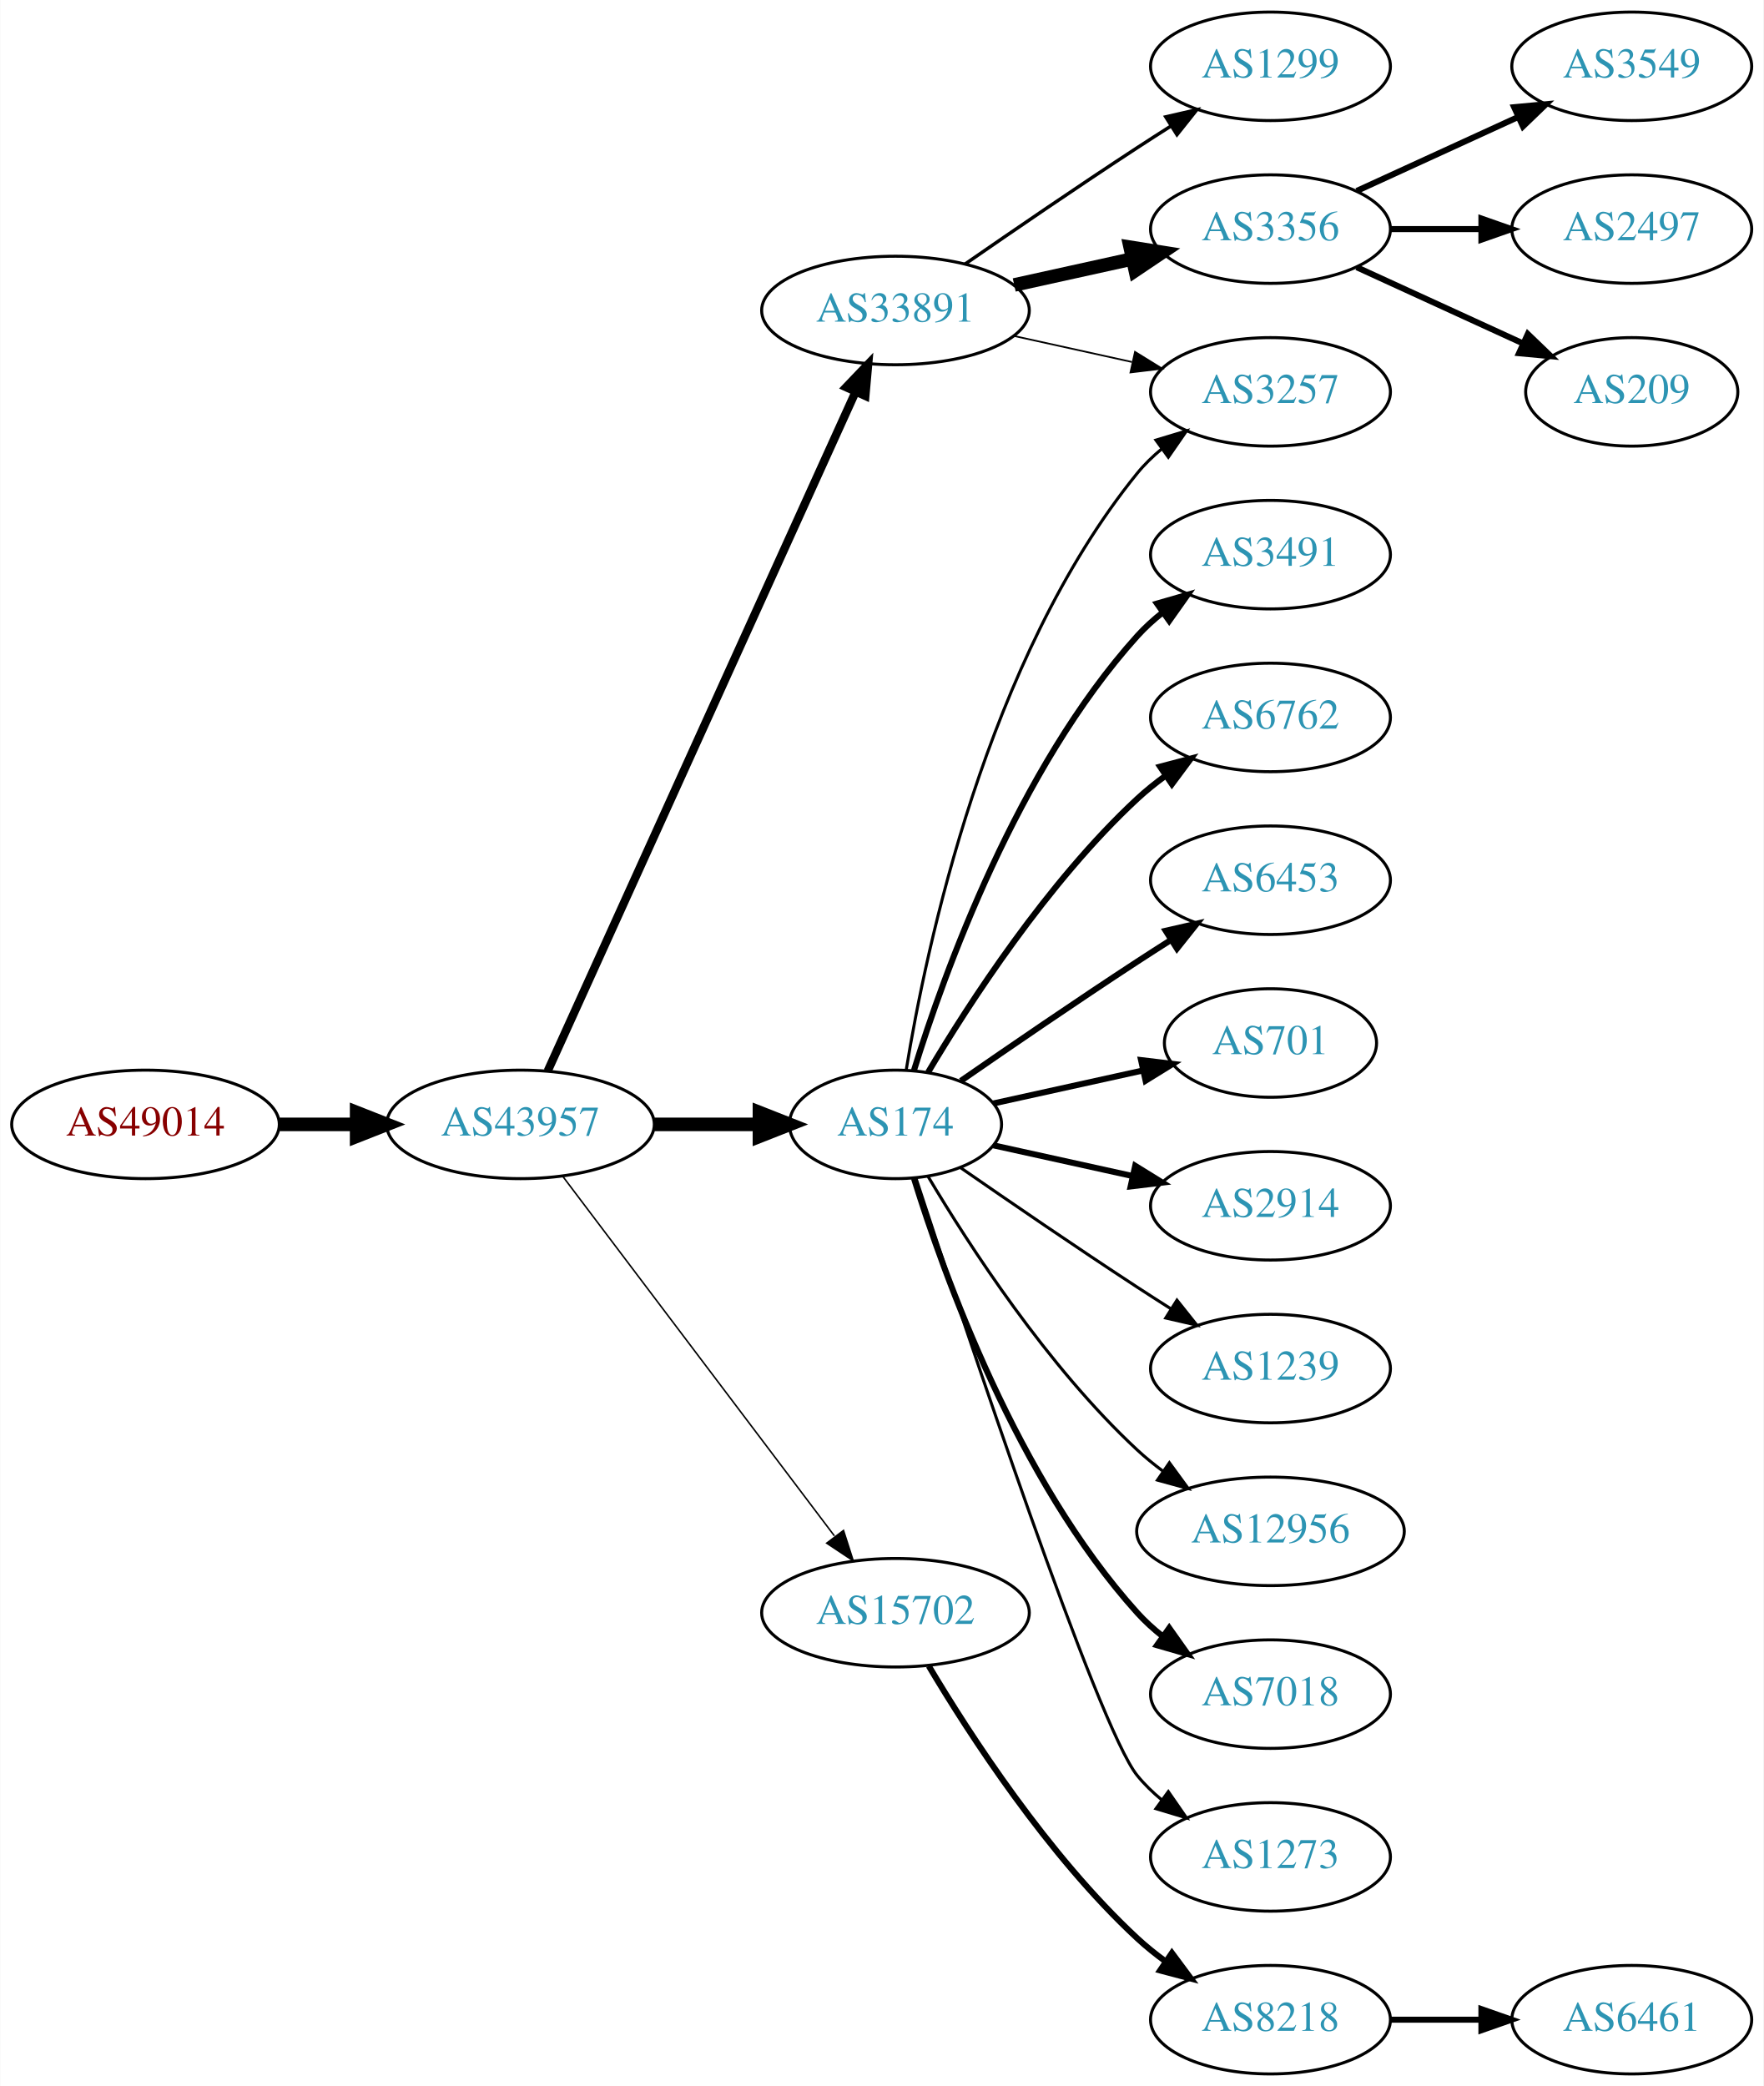
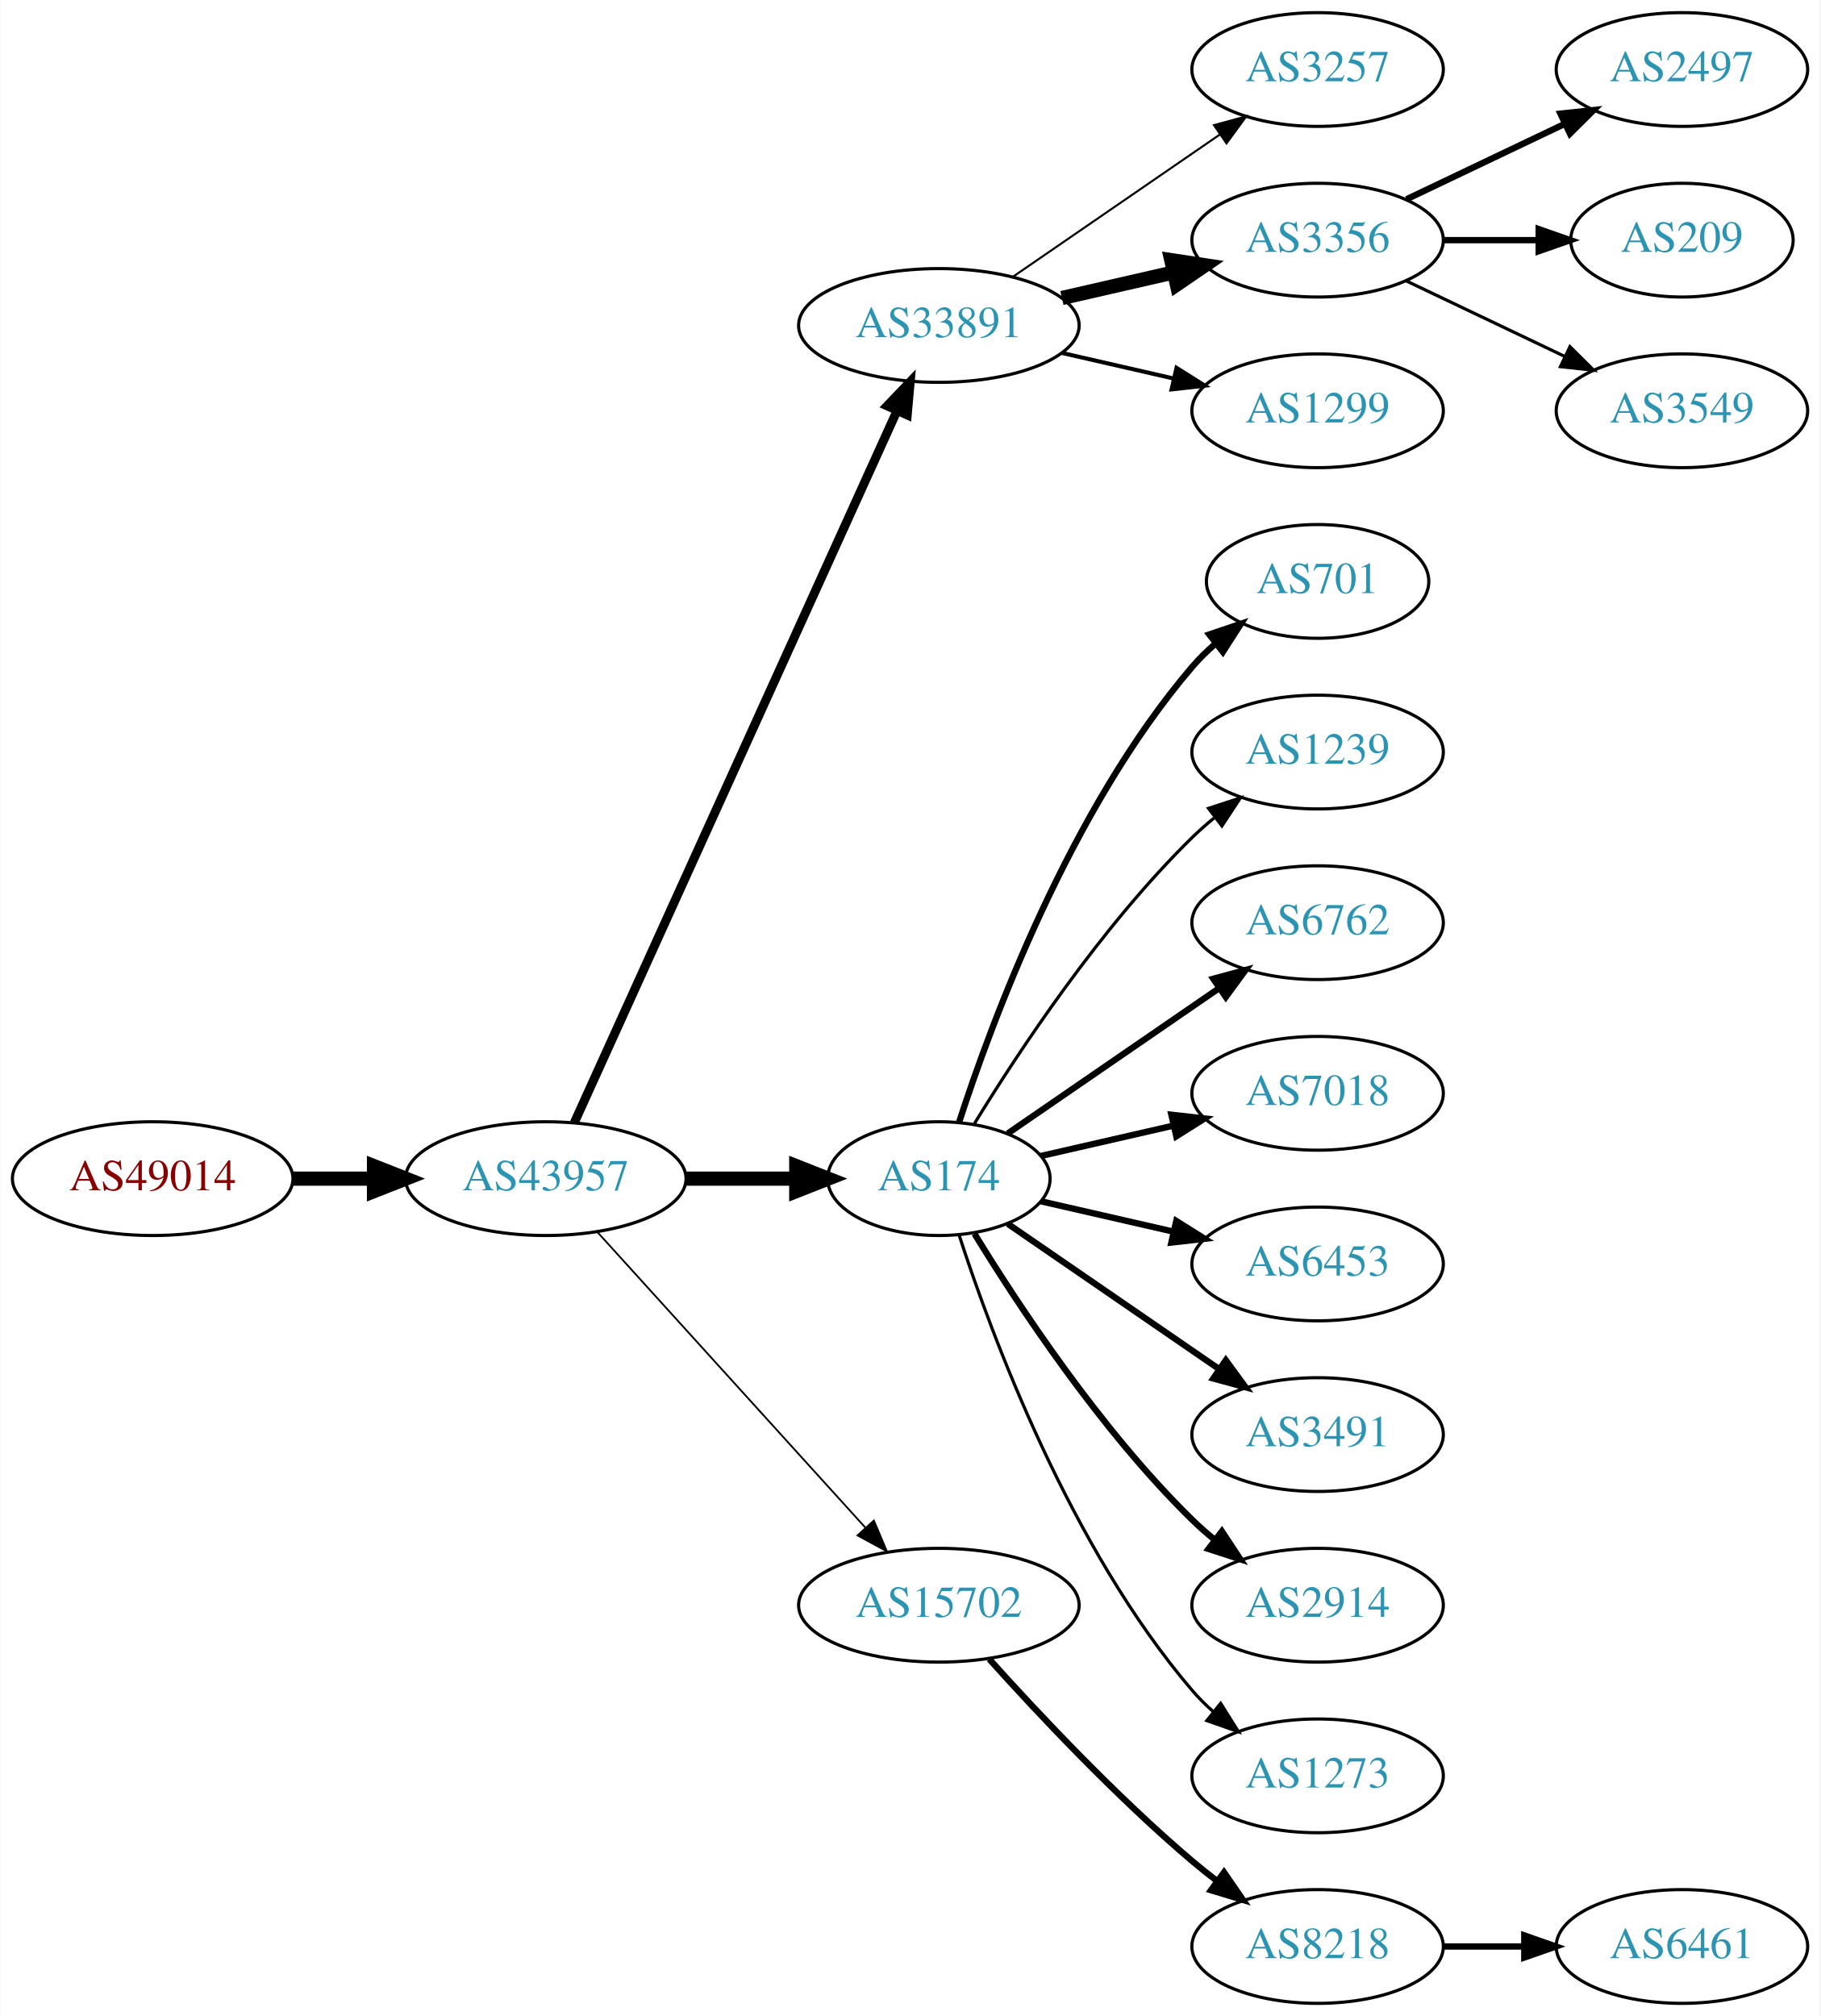
- <svg xmlns="http://www.w3.org/2000/svg" xmlns:xlink="http://www.w3.org/1999/xlink" width="585pt" height="692pt" viewBox="0.00 0.00 584.86 692.00">
-   <g id="graph0" class="graph" transform="scale(1 1) rotate(0) translate(4 688)">
-     <polygon fill="white" stroke="none" points="-4,4 -4,-688 580.862,-688 580.862,4 -4,4" />
+ <svg xmlns="http://www.w3.org/2000/svg" xmlns:xlink="http://www.w3.org/1999/xlink" width="576pt" height="638pt" viewBox="0.00 0.00 575.76 638.00">
+   <g id="graph0" class="graph" transform="scale(1 1) rotate(0) translate(4 634)">
+     <polygon fill="white" stroke="none" points="-4,4 -4,-634 571.762,-634 571.762,4 -4,4" />
    <g id="node1" class="node">
      <g id="a_node1">
        <a xlink:href="/asn/49014" xlink:title="AS49014 ~ Wirtschaftskammer Oesterreich [AT]">
-           <ellipse fill="#ffffff" stroke="black" cx="44.196" cy="-315" rx="44.393" ry="18" />
-           <text text-anchor="middle" x="44.196" y="-311.3" font-family="Times,serif" font-size="14.00" fill="#880000">AS49014</text>
+           <ellipse fill="#ffffff" stroke="black" cx="44.196" cy="-261" rx="44.393" ry="18" />
+           <text text-anchor="middle" x="44.196" y="-257.3" font-family="Times,serif" font-size="14.00" fill="#880000">AS49014</text>
        </a>
      </g>
    </g>
    <g id="node2" class="node">
      <g id="a_node2">
        <a xlink:href="/asn/43957" xlink:title="AS43957 ~ WNT Telecommunication GmbH [AT]">
-           <ellipse fill="#ffffff" stroke="black" cx="168.588" cy="-315" rx="44.393" ry="18" />
-           <text text-anchor="middle" x="168.588" y="-311.3" font-family="Times,serif" font-size="14.00" fill="#2c94b3">AS43957</text>
+           <ellipse fill="#ffffff" stroke="black" cx="168.588" cy="-261" rx="44.393" ry="18" />
+           <text text-anchor="middle" x="168.588" y="-257.3" font-family="Times,serif" font-size="14.00" fill="#2c94b3">AS43957</text>
        </a>
      </g>
    </g>
    <g id="edge1" class="edge">
-       <path fill="none" stroke="black" stroke-width="4.5" d="M88.692,-315C96.898,-315 105.569,-315 114.041,-315" />
-       <polygon fill="black" stroke="black" stroke-width="4.5" points="114.233,-318.938 124.233,-315 114.233,-311.063 114.233,-318.938" />
+       <path fill="none" stroke="black" stroke-width="4.5" d="M88.692,-261C96.898,-261 105.569,-261 114.041,-261" />
+       <polygon fill="black" stroke="black" stroke-width="4.5" points="114.233,-264.938 124.233,-261 114.233,-257.063 114.233,-264.938" />
    </g>
    <g id="node3" class="node">
      <g id="a_node3">
        <a xlink:href="/asn/33891" xlink:title="AS33891 ~ CORE-BACKBONE GMBH GLOBAL NETWORK [DE]">
-           <ellipse fill="#ffffff" stroke="black" cx="292.98" cy="-585" rx="44.393" ry="18" />
-           <text text-anchor="middle" x="292.98" y="-581.3" font-family="Times,serif" font-size="14.00" fill="#2c94b3">AS33891</text>
+           <ellipse fill="#ffffff" stroke="black" cx="292.98" cy="-531" rx="44.393" ry="18" />
+           <text text-anchor="middle" x="292.98" y="-527.3" font-family="Times,serif" font-size="14.00" fill="#2c94b3">AS33891</text>
        </a>
      </g>
    </g>
    <g id="edge2" class="edge">
-       <path fill="none" stroke="black" stroke-width="2.75" d="M177.619,-332.715C198.539,-378.867 254.822,-503.028 279.778,-558.082" />
-       <polygon fill="black" stroke="black" stroke-width="2.75" points="276.604,-559.556 283.92,-567.219 282.979,-556.666 276.604,-559.556" />
+       <path fill="none" stroke="black" stroke-width="2.812" d="M177.619,-278.715C198.539,-324.867 254.822,-449.028 279.778,-504.082" />
+       <polygon fill="black" stroke="black" stroke-width="2.812" points="276.604,-505.556 283.92,-513.219 282.979,-502.666 276.604,-505.556" />
    </g>
    <g id="node4" class="node">
      <g id="a_node4">
        <a xlink:href="/asn/174" xlink:title="AS174 ~ Cogent Communications [US]">
-           <ellipse fill="#ffffff" stroke="black" cx="292.98" cy="-315" rx="35.194" ry="18" />
-           <text text-anchor="middle" x="292.98" y="-311.3" font-family="Times,serif" font-size="14.00" fill="#2c94b3">AS174</text>
+           <ellipse fill="#ffffff" stroke="black" cx="292.98" cy="-261" rx="35.194" ry="18" />
+           <text text-anchor="middle" x="292.98" y="-257.3" font-family="Times,serif" font-size="14.00" fill="#2c94b3">AS174</text>
        </a>
      </g>
    </g>
    <g id="edge3" class="edge">
-       <path fill="none" stroke="black" stroke-width="4.5" d="M213.084,-315C224.341,-315 236.473,-315 247.767,-315" />
-       <polygon fill="black" stroke="black" stroke-width="4.5" points="247.854,-318.938 257.854,-315 247.854,-311.063 247.854,-318.938" />
+       <path fill="none" stroke="black" stroke-width="4.5" d="M213.084,-261C224.341,-261 236.473,-261 247.767,-261" />
+       <polygon fill="black" stroke="black" stroke-width="4.5" points="247.854,-264.938 257.854,-261 247.854,-257.063 247.854,-264.938" />
    </g>
    <g id="node5" class="node">
      <g id="a_node5">
        <a xlink:href="/asn/15702" xlink:title="AS15702 ~ Onstage Online GmbH [AT]">
-           <ellipse fill="#ffffff" stroke="black" cx="292.98" cy="-153" rx="44.393" ry="18" />
-           <text text-anchor="middle" x="292.98" y="-149.3" font-family="Times,serif" font-size="14.00" fill="#2c94b3">AS15702</text>
+           <ellipse fill="#ffffff" stroke="black" cx="292.98" cy="-126" rx="44.393" ry="18" />
+           <text text-anchor="middle" x="292.98" y="-122.3" font-family="Times,serif" font-size="14.00" fill="#2c94b3">AS15702</text>
        </a>
      </g>
    </g>
    <g id="edge4" class="edge">
-       <path fill="none" stroke="black" stroke-width="0.5" d="M182.686,-297.663C204.311,-269.04 247.582,-211.767 272.705,-178.514" />
-       <polygon fill="black" stroke="black" stroke-width="0.5" points="275.741,-180.301 278.976,-170.212 270.156,-176.081 275.741,-180.301" />
+       <path fill="none" stroke="black" stroke-width="0.562" d="M184.842,-244.175C206.188,-220.63 245.11,-177.698 269.702,-150.574" />
+       <polygon fill="black" stroke="black" stroke-width="0.562" points="272.411,-152.796 276.535,-143.037 267.225,-148.095 272.411,-152.796" />
    </g>
    <g id="node6" class="node">
      <g id="a_node6">
-         <a xlink:href="/asn/1299" xlink:title="AS1299 ~ Telia Carrier [EU]">
-           <ellipse fill="#ffffff" stroke="black" cx="417.373" cy="-666" rx="39.794" ry="18" />
-           <text text-anchor="middle" x="417.373" y="-662.3" font-family="Times,serif" font-size="14.00" fill="#2c94b3">AS1299</text>
+         <a xlink:href="/asn/3257" xlink:title="AS3257 ~ GTT [DE]">
+           <ellipse fill="#ffffff" stroke="black" cx="412.823" cy="-612" rx="39.794" ry="18" />
+           <text text-anchor="middle" x="412.823" y="-608.3" font-family="Times,serif" font-size="14.00" fill="#2c94b3">AS3257</text>
        </a>
      </g>
    </g>
    <g id="edge5" class="edge">
-       <path fill="none" stroke="black" stroke-width="1.125" d="M316.011,-600.367C331.813,-611.305 353.67,-626.261 373.176,-639 376.758,-641.339 380.529,-643.759 384.289,-646.144" />
-       <polygon fill="black" stroke="black" stroke-width="1.125" points="382.623,-649.231 392.95,-651.596 386.352,-643.307 382.623,-649.231" />
+       <path fill="none" stroke="black" stroke-width="0.643" d="M316.423,-546.426C335.004,-559.198 361.565,-577.455 381.945,-591.463" />
+       <polygon fill="black" stroke="black" stroke-width="0.643" points="380.036,-594.398 390.259,-597.178 384.001,-588.629 380.036,-594.398" />
    </g>
    <g id="node7" class="node">
      <g id="a_node7">
        <a xlink:href="/asn/3356" xlink:title="AS3356 ~ Level 3 Parent, LLC [US]">
-           <ellipse fill="#ffffff" stroke="black" cx="417.373" cy="-612" rx="39.794" ry="18" />
-           <text text-anchor="middle" x="417.373" y="-608.3" font-family="Times,serif" font-size="14.00" fill="#2c94b3">AS3356</text>
+           <ellipse fill="#ffffff" stroke="black" cx="412.823" cy="-558" rx="39.794" ry="18" />
+           <text text-anchor="middle" x="412.823" y="-554.3" font-family="Times,serif" font-size="14.00" fill="#2c94b3">AS3356</text>
        </a>
      </g>
    </g>
    <g id="edge6" class="edge">
-       <path fill="none" stroke="black" stroke-width="4.5" d="M332.37,-593.469C344.761,-596.202 358.608,-599.257 371.429,-602.085" />
-       <polygon fill="black" stroke="black" stroke-width="4.5" points="370.83,-605.985 381.443,-604.295 372.526,-598.295 370.83,-605.985" />
+       <path fill="none" stroke="black" stroke-width="4.5" d="M331.915,-539.692C343.156,-542.267 355.568,-545.111 367.192,-547.774" />
+       <polygon fill="black" stroke="black" stroke-width="4.5" points="366.527,-551.661 377.153,-550.057 368.285,-543.985 366.527,-551.661" />
    </g>
    <g id="node8" class="node">
      <g id="a_node8">
-         <a xlink:href="/asn/3257" xlink:title="AS3257 ~ GTT [DE]">
-           <ellipse fill="#ffffff" stroke="black" cx="417.373" cy="-558" rx="39.794" ry="18" />
-           <text text-anchor="middle" x="417.373" y="-554.3" font-family="Times,serif" font-size="14.00" fill="#2c94b3">AS3257</text>
+         <a xlink:href="/asn/1299" xlink:title="AS1299 ~ Telia Carrier [EU]">
+           <ellipse fill="#ffffff" stroke="black" cx="412.823" cy="-504" rx="39.794" ry="18" />
+           <text text-anchor="middle" x="412.823" y="-500.3" font-family="Times,serif" font-size="14.00" fill="#2c94b3">AS1299</text>
        </a>
      </g>
    </g>
    <g id="edge7" class="edge">
-       <path fill="none" stroke="black" stroke-width="0.562" d="M332.37,-576.531C344.761,-573.798 358.608,-570.743 371.429,-567.915" />
-       <polygon fill="black" stroke="black" stroke-width="0.562" points="372.432,-571.278 381.443,-565.705 370.924,-564.442 372.432,-571.278" />
-     </g>
-     <g id="edge16" class="edge">
-       <path fill="none" stroke="black" d="M296.561,-333.178C303.016,-372.997 323.088,-469.286 373.176,-531 375.545,-533.918 378.318,-536.612 381.295,-539.075" />
-       <polygon fill="black" stroke="black" points="379.371,-542.003 389.517,-545.052 383.486,-536.341 379.371,-542.003" />
+       <path fill="none" stroke="black" stroke-width="1.286" d="M331.915,-522.308C343.156,-519.733 355.568,-516.889 367.192,-514.226" />
+       <polygon fill="black" stroke="black" stroke-width="1.286" points="368.188,-517.588 377.153,-511.943 366.624,-510.765 368.188,-517.588" />
    </g>
    <g id="node9" class="node">
      <g id="a_node9">
-         <a xlink:href="/asn/3491" xlink:title="AS3491 ~ PCCW Global, Inc. [US]">
-           <ellipse fill="#ffffff" stroke="black" cx="417.373" cy="-504" rx="39.794" ry="18" />
-           <text text-anchor="middle" x="417.373" y="-500.3" font-family="Times,serif" font-size="14.00" fill="#2c94b3">AS3491</text>
+         <a xlink:href="/asn/701" xlink:title="AS701 ~ UUNET [US]">
+           <ellipse fill="#ffffff" stroke="black" cx="412.823" cy="-450" rx="35.194" ry="18" />
+           <text text-anchor="middle" x="412.823" y="-446.3" font-family="Times,serif" font-size="14.00" fill="#2c94b3">AS701</text>
        </a>
      </g>
    </g>
    <g id="edge8" class="edge">
-       <path fill="none" stroke="black" stroke-width="2" d="M299.118,-332.94C309.021,-364.979 333.359,-432.812 373.176,-477 375.693,-479.792 378.564,-482.401 381.603,-484.812" />
-       <polygon fill="black" stroke="black" stroke-width="2" points="379.732,-487.776 389.911,-490.715 383.786,-482.07 379.732,-487.776" />
+       <path fill="none" stroke="black" stroke-width="2" d="M299.346,-278.74C309.61,-310.461 334.502,-377.808 373.176,-423 375.358,-425.55 377.833,-427.975 380.45,-430.251" />
+       <polygon fill="black" stroke="black" stroke-width="2" points="378.545,-433.204 388.58,-436.603 382.855,-427.688 378.545,-433.204" />
    </g>
    <g id="node10" class="node">
      <g id="a_node10">
-         <a xlink:href="/asn/6762" xlink:title="AS6762 ~ TELECOM ITALIA SPARKLE S.p.A. [IT]">
-           <ellipse fill="#ffffff" stroke="black" cx="417.373" cy="-450" rx="39.794" ry="18" />
-           <text text-anchor="middle" x="417.373" y="-446.3" font-family="Times,serif" font-size="14.00" fill="#2c94b3">AS6762</text>
+         <a xlink:href="/asn/1239" xlink:title="AS1239 ~ Sprint [US]">
+           <ellipse fill="#ffffff" stroke="black" cx="412.823" cy="-396" rx="39.794" ry="18" />
+           <text text-anchor="middle" x="412.823" y="-392.3" font-family="Times,serif" font-size="14.00" fill="#2c94b3">AS1239</text>
        </a>
      </g>
    </g>
    <g id="edge9" class="edge">
-       <path fill="none" stroke="black" stroke-width="2" d="M303.793,-332.279C317.299,-355.011 343.359,-395.314 373.176,-423 376.083,-425.699 379.296,-428.28 382.62,-430.703" />
-       <polygon fill="black" stroke="black" stroke-width="2" points="380.755,-433.667 390.998,-436.375 384.679,-427.87 380.755,-433.667" />
+       <path fill="none" stroke="black" d="M304.246,-278.44C318.055,-300.991 344.243,-340.722 373.176,-369 375.317,-371.092 377.634,-373.137 380.034,-375.106" />
+       <polygon fill="black" stroke="black" points="378.301,-378.185 388.375,-381.464 382.544,-372.618 378.301,-378.185" />
    </g>
    <g id="node11" class="node">
      <g id="a_node11">
-         <a xlink:href="/asn/6453" xlink:title="AS6453 ~ TATA COMMUNICATIONS (AMERICA) INC [US]">
-           <ellipse fill="#ffffff" stroke="black" cx="417.373" cy="-396" rx="39.794" ry="18" />
-           <text text-anchor="middle" x="417.373" y="-392.3" font-family="Times,serif" font-size="14.00" fill="#2c94b3">AS6453</text>
+         <a xlink:href="/asn/6762" xlink:title="AS6762 ~ TELECOM ITALIA SPARKLE S.p.A. [IT]">
+           <ellipse fill="#ffffff" stroke="black" cx="412.823" cy="-342" rx="39.794" ry="18" />
+           <text text-anchor="middle" x="412.823" y="-338.3" font-family="Times,serif" font-size="14.00" fill="#2c94b3">AS6762</text>
        </a>
      </g>
    </g>
    <g id="edge10" class="edge">
-       <path fill="none" stroke="black" stroke-width="2" d="M314.671,-329.44C330.563,-340.449 353.113,-355.897 373.176,-369 376.758,-371.339 380.529,-373.759 384.289,-376.144" />
-       <polygon fill="black" stroke="black" stroke-width="2" points="382.623,-379.231 392.95,-381.596 386.352,-373.307 382.623,-379.231" />
+       <path fill="none" stroke="black" stroke-width="2" d="M314.777,-275.295C333.361,-288.068 360.811,-306.937 381.779,-321.349" />
+       <polygon fill="black" stroke="black" stroke-width="2" points="379.814,-324.245 390.037,-327.025 383.779,-318.476 379.814,-324.245" />
    </g>
    <g id="node12" class="node">
      <g id="a_node12">
-         <a xlink:href="/asn/701" xlink:title="AS701 ~ UUNET [US]">
-           <ellipse fill="#ffffff" stroke="black" cx="417.373" cy="-342" rx="35.194" ry="18" />
-           <text text-anchor="middle" x="417.373" y="-338.3" font-family="Times,serif" font-size="14.00" fill="#2c94b3">AS701</text>
+         <a xlink:href="/asn/7018" xlink:title="AS7018 ~ AT&amp;T Services, Inc. [US]">
+           <ellipse fill="#ffffff" stroke="black" cx="412.823" cy="-288" rx="39.794" ry="18" />
+           <text text-anchor="middle" x="412.823" y="-284.3" font-family="Times,serif" font-size="14.00" fill="#2c94b3">AS7018</text>
        </a>
      </g>
    </g>
    <g id="edge11" class="edge">
-       <path fill="none" stroke="black" stroke-width="2" d="M325.499,-321.953C340.632,-325.292 358.96,-329.335 375.18,-332.913" />
-       <polygon fill="black" stroke="black" stroke-width="2" points="374.441,-336.334 384.96,-335.07 375.949,-329.498 374.441,-336.334" />
+       <path fill="none" stroke="black" stroke-width="2" d="M325.251,-268.165C338.09,-271.106 353.195,-274.567 367.162,-277.767" />
+       <polygon fill="black" stroke="black" stroke-width="2" points="366.553,-281.219 377.083,-280.04 368.117,-274.395 366.553,-281.219" />
    </g>
    <g id="node13" class="node">
      <g id="a_node13">
-         <a xlink:href="/asn/2914" xlink:title="AS2914 ~ NTT America, Inc. [US]">
-           <ellipse fill="#ffffff" stroke="black" cx="417.373" cy="-288" rx="39.794" ry="18" />
-           <text text-anchor="middle" x="417.373" y="-284.3" font-family="Times,serif" font-size="14.00" fill="#2c94b3">AS2914</text>
+         <a xlink:href="/asn/6453" xlink:title="AS6453 ~ TATA COMMUNICATIONS (AMERICA) INC [US]">
+           <ellipse fill="#ffffff" stroke="black" cx="412.823" cy="-234" rx="39.794" ry="18" />
+           <text text-anchor="middle" x="412.823" y="-230.3" font-family="Times,serif" font-size="14.00" fill="#2c94b3">AS6453</text>
        </a>
      </g>
    </g>
    <g id="edge12" class="edge">
-       <path fill="none" stroke="black" stroke-width="2" d="M325.499,-308.047C339.56,-304.945 356.378,-301.235 371.702,-297.854" />
-       <polygon fill="black" stroke="black" stroke-width="2" points="372.501,-301.262 381.512,-295.69 370.993,-294.427 372.501,-301.262" />
+       <path fill="none" stroke="black" stroke-width="2" d="M325.251,-253.835C338.09,-250.894 353.195,-247.433 367.162,-244.233" />
+       <polygon fill="black" stroke="black" stroke-width="2" points="368.117,-247.605 377.083,-241.96 366.553,-240.781 368.117,-247.605" />
    </g>
    <g id="node14" class="node">
      <g id="a_node14">
-         <a xlink:href="/asn/1239" xlink:title="AS1239 ~ Sprint [US]">
-           <ellipse fill="#ffffff" stroke="black" cx="417.373" cy="-234" rx="39.794" ry="18" />
-           <text text-anchor="middle" x="417.373" y="-230.3" font-family="Times,serif" font-size="14.00" fill="#2c94b3">AS1239</text>
+         <a xlink:href="/asn/3491" xlink:title="AS3491 ~ PCCW Global, Inc. [US]">
+           <ellipse fill="#ffffff" stroke="black" cx="412.823" cy="-180" rx="39.794" ry="18" />
+           <text text-anchor="middle" x="412.823" y="-176.3" font-family="Times,serif" font-size="14.00" fill="#2c94b3">AS3491</text>
        </a>
      </g>
    </g>
    <g id="edge13" class="edge">
-       <path fill="none" stroke="black" d="M314.671,-300.56C330.563,-289.551 353.113,-274.103 373.176,-261 376.758,-258.661 380.529,-256.241 384.289,-253.856" />
-       <polygon fill="black" stroke="black" points="386.352,-256.693 392.95,-248.404 382.623,-250.769 386.352,-256.693" />
+       <path fill="none" stroke="black" stroke-width="2" d="M314.777,-246.705C333.361,-233.932 360.811,-215.063 381.779,-200.651" />
+       <polygon fill="black" stroke="black" stroke-width="2" points="383.779,-203.524 390.037,-194.975 379.814,-197.755 383.779,-203.524" />
    </g>
    <g id="node15" class="node">
      <g id="a_node15">
-         <a xlink:href="/asn/12956" xlink:title="AS12956 ~ TELXIUS [ES]">
-           <ellipse fill="#ffffff" stroke="black" cx="417.373" cy="-180" rx="44.393" ry="18" />
-           <text text-anchor="middle" x="417.373" y="-176.3" font-family="Times,serif" font-size="14.00" fill="#2c94b3">AS12956</text>
+         <a xlink:href="/asn/2914" xlink:title="AS2914 ~ NTT America, Inc. [US]">
+           <ellipse fill="#ffffff" stroke="black" cx="412.823" cy="-126" rx="39.794" ry="18" />
+           <text text-anchor="middle" x="412.823" y="-122.3" font-family="Times,serif" font-size="14.00" fill="#2c94b3">AS2914</text>
        </a>
      </g>
    </g>
    <g id="edge14" class="edge">
-       <path fill="none" stroke="black" d="M303.793,-297.721C317.299,-274.989 343.359,-234.686 373.176,-207 375.783,-204.58 378.637,-202.254 381.595,-200.052" />
-       <polygon fill="black" stroke="black" points="383.843,-202.754 390.095,-194.2 379.873,-196.988 383.843,-202.754" />
+       <path fill="none" stroke="black" stroke-width="2" d="M304.246,-243.56C318.055,-221.009 344.243,-181.278 373.176,-153 375.317,-150.908 377.634,-148.863 380.034,-146.894" />
+       <polygon fill="black" stroke="black" stroke-width="2" points="382.544,-149.382 388.375,-140.536 378.301,-143.815 382.544,-149.382" />
    </g>
    <g id="node16" class="node">
      <g id="a_node16">
-         <a xlink:href="/asn/7018" xlink:title="AS7018 ~ AT&amp;T Services, Inc. [US]">
-           <ellipse fill="#ffffff" stroke="black" cx="417.373" cy="-126" rx="39.794" ry="18" />
-           <text text-anchor="middle" x="417.373" y="-122.3" font-family="Times,serif" font-size="14.00" fill="#2c94b3">AS7018</text>
+         <a xlink:href="/asn/1273" xlink:title="AS1273 ~ Vodafone Group PLC [EU]">
+           <ellipse fill="#ffffff" stroke="black" cx="412.823" cy="-72" rx="39.794" ry="18" />
+           <text text-anchor="middle" x="412.823" y="-68.3" font-family="Times,serif" font-size="14.00" fill="#2c94b3">AS1273</text>
        </a>
      </g>
    </g>
    <g id="edge15" class="edge">
-       <path fill="none" stroke="black" stroke-width="2" d="M299.118,-297.06C309.021,-265.021 333.359,-197.188 373.176,-153 375.693,-150.208 378.564,-147.599 381.603,-145.188" />
-       <polygon fill="black" stroke="black" stroke-width="2" points="383.786,-147.93 389.911,-139.285 379.732,-142.224 383.786,-147.93" />
+       <path fill="none" stroke="black" d="M299.346,-243.26C309.61,-211.539 334.502,-144.192 373.176,-99 375.122,-96.726 377.3,-94.551 379.605,-92.493" />
+       <polygon fill="black" stroke="black" points="382.142,-94.947 387.774,-85.973 377.775,-89.476 382.142,-94.947" />
+     </g>
+     <g id="node20" class="node">
+       <g id="a_node20">
+         <a xlink:href="/asn/8218" xlink:title="AS8218 ~ legacy Neotelecoms [FR]">
+           <ellipse fill="#ffffff" stroke="black" cx="412.823" cy="-18" rx="39.794" ry="18" />
+           <text text-anchor="middle" x="412.823" y="-14.3" font-family="Times,serif" font-size="14.00" fill="#2c94b3">AS8218</text>
+         </a>
+       </g>
+     </g>
+     <g id="edge19" class="edge">
+       <path fill="none" stroke="black" stroke-width="2" d="M308.913,-108.956C324.239,-91.903 349.175,-65.35 373.176,-45 375.674,-42.883 378.334,-40.768 381.045,-38.707" />
+       <polygon fill="black" stroke="black" stroke-width="2" points="383.212,-41.459 389.222,-32.734 379.082,-35.806 383.212,-41.459" />
    </g>
    <g id="node17" class="node">
      <g id="a_node17">
-         <a xlink:href="/asn/1273" xlink:title="AS1273 ~ Vodafone Group PLC [EU]">
-           <ellipse fill="#ffffff" stroke="black" cx="417.373" cy="-72" rx="39.794" ry="18" />
-           <text text-anchor="middle" x="417.373" y="-68.3" font-family="Times,serif" font-size="14.00" fill="#2c94b3">AS1273</text>
+         <a xlink:href="/asn/2497" xlink:title="AS2497 ~ Internet Initiative Japan Inc. [JP]">
+           <ellipse fill="#ffffff" stroke="black" cx="528.116" cy="-612" rx="39.794" ry="18" />
+           <text text-anchor="middle" x="528.116" y="-608.3" font-family="Times,serif" font-size="14.00" fill="#2c94b3">AS2497</text>
+         </a>
+       </g>
+     </g>
+     <g id="edge16" class="edge">
+       <path fill="none" stroke="black" stroke-width="2" d="M440.959,-570.934C455.953,-578.081 474.774,-587.052 490.998,-594.785" />
+       <polygon fill="black" stroke="black" stroke-width="2" points="489.668,-598.028 500.201,-599.171 492.68,-591.709 489.668,-598.028" />
+     </g>
+     <g id="node18" class="node">
+       <g id="a_node18">
+         <a xlink:href="/asn/209" xlink:title="AS209 ~ CenturyLink Communications, LLC [US]">
+           <ellipse fill="#ffffff" stroke="black" cx="528.116" cy="-558" rx="35.194" ry="18" />
+           <text text-anchor="middle" x="528.116" y="-554.3" font-family="Times,serif" font-size="14.00" fill="#2c94b3">AS209</text>
        </a>
      </g>
    </g>
    <g id="edge17" class="edge">
-       <path fill="none" stroke="black" d="M299.793,-297.12C315.774,-248.279 360.056,-115.165 373.176,-99 375.545,-96.082 378.318,-93.388 381.295,-90.925" />
-       <polygon fill="black" stroke="black" points="383.486,-93.659 389.517,-84.948 379.371,-87.997 383.486,-93.659" />
+       <path fill="none" stroke="black" stroke-width="2" d="M452.495,-558C462.201,-558 472.691,-558 482.654,-558" />
+       <polygon fill="black" stroke="black" stroke-width="2" points="482.79,-561.5 492.79,-558 482.79,-554.5 482.79,-561.5" />
+     </g>
+     <g id="node19" class="node">
+       <g id="a_node19">
+         <a xlink:href="/asn/3549" xlink:title="AS3549 ~ Level 3 Parent, LLC [US]">
+           <ellipse fill="#ffffff" stroke="black" cx="528.116" cy="-504" rx="39.794" ry="18" />
+           <text text-anchor="middle" x="528.116" y="-500.3" font-family="Times,serif" font-size="14.00" fill="#2c94b3">AS3549</text>
+         </a>
+       </g>
+     </g>
+     <g id="edge18" class="edge">
+       <path fill="none" stroke="black" d="M440.959,-545.066C455.953,-537.919 474.774,-528.948 490.998,-521.215" />
+       <polygon fill="black" stroke="black" points="492.68,-524.291 500.201,-516.829 489.668,-517.972 492.68,-524.291" />
    </g>
    <g id="node21" class="node">
      <g id="a_node21">
-         <a xlink:href="/asn/8218" xlink:title="AS8218 ~ legacy Neotelecoms [FR]">
-           <ellipse fill="#ffffff" stroke="black" cx="417.373" cy="-18" rx="39.794" ry="18" />
-           <text text-anchor="middle" x="417.373" y="-14.3" font-family="Times,serif" font-size="14.00" fill="#2c94b3">AS8218</text>
-         </a>
-       </g>
-     </g>
-     <g id="edge21" class="edge">
-       <path fill="none" stroke="black" stroke-width="2" d="M304.026,-135.329C317.597,-112.528 343.529,-72.528 373.176,-45 376.083,-42.301 379.296,-39.72 382.62,-37.297" />
-       <polygon fill="black" stroke="black" stroke-width="2" points="384.679,-40.13 390.998,-31.625 380.755,-34.333 384.679,-40.13" />
-     </g>
-     <g id="node18" class="node">
-       <g id="a_node18">
-         <a xlink:href="/asn/3549" xlink:title="AS3549 ~ Level 3 Parent, LLC [US]">
-           <ellipse fill="#ffffff" stroke="black" cx="537.215" cy="-666" rx="39.794" ry="18" />
-           <text text-anchor="middle" x="537.215" y="-662.3" font-family="Times,serif" font-size="14.00" fill="#2c94b3">AS3549</text>
-         </a>
-       </g>
-     </g>
-     <g id="edge18" class="edge">
-       <path fill="none" stroke="black" stroke-width="2" d="M446.001,-624.661C461.958,-631.973 482.229,-641.261 499.512,-649.181" />
-       <polygon fill="black" stroke="black" stroke-width="2" points="498.21,-652.435 508.759,-653.419 501.126,-646.071 498.21,-652.435" />
-     </g>
-     <g id="node19" class="node">
-       <g id="a_node19">
-         <a xlink:href="/asn/2497" xlink:title="AS2497 ~ Internet Initiative Japan Inc. [JP]">
-           <ellipse fill="#ffffff" stroke="black" cx="537.215" cy="-612" rx="39.794" ry="18" />
-           <text text-anchor="middle" x="537.215" y="-608.3" font-family="Times,serif" font-size="14.00" fill="#2c94b3">AS2497</text>
-         </a>
-       </g>
-     </g>
-     <g id="edge19" class="edge">
-       <path fill="none" stroke="black" stroke-width="2" d="M457.285,-612C466.839,-612 477.188,-612 487.151,-612" />
-       <polygon fill="black" stroke="black" stroke-width="2" points="487.343,-615.5 497.343,-612 487.343,-608.5 487.343,-615.5" />
-     </g>
-     <g id="node20" class="node">
-       <g id="a_node20">
-         <a xlink:href="/asn/209" xlink:title="AS209 ~ CenturyLink Communications, LLC [US]">
-           <ellipse fill="#ffffff" stroke="black" cx="537.215" cy="-558" rx="35.194" ry="18" />
-           <text text-anchor="middle" x="537.215" y="-554.3" font-family="Times,serif" font-size="14.00" fill="#2c94b3">AS209</text>
+         <a xlink:href="/asn/6461" xlink:title="AS6461 ~ Zayo Bandwidth [US]">
+           <ellipse fill="#ffffff" stroke="black" cx="528.116" cy="-18" rx="39.794" ry="18" />
+           <text text-anchor="middle" x="528.116" y="-14.3" font-family="Times,serif" font-size="14.00" fill="#2c94b3">AS6461</text>
        </a>
      </g>
    </g>
    <g id="edge20" class="edge">
-       <path fill="none" stroke="black" stroke-width="2" d="M446.001,-599.339C462.418,-591.817 483.399,-582.202 500.996,-574.139" />
-       <polygon fill="black" stroke="black" stroke-width="2" points="502.74,-577.189 510.373,-569.842 499.824,-570.826 502.74,-577.189" />
-     </g>
-     <g id="node22" class="node">
-       <g id="a_node22">
-         <a xlink:href="/asn/6461" xlink:title="AS6461 ~ Zayo Bandwidth [US]">
-           <ellipse fill="#ffffff" stroke="black" cx="537.215" cy="-18" rx="39.794" ry="18" />
-           <text text-anchor="middle" x="537.215" y="-14.3" font-family="Times,serif" font-size="14.00" fill="#2c94b3">AS6461</text>
-         </a>
-       </g>
-     </g>
-     <g id="edge22" class="edge">
-       <path fill="none" stroke="black" stroke-width="2" d="M457.285,-18C466.839,-18 477.188,-18 487.151,-18" />
-       <polygon fill="black" stroke="black" stroke-width="2" points="487.343,-21.5 497.343,-18 487.343,-14.5 487.343,-21.5" />
+       <path fill="none" stroke="black" stroke-width="2" d="M452.495,-18C460.698,-18 469.462,-18 477.994,-18" />
+       <polygon fill="black" stroke="black" stroke-width="2" points="478.233,-21.5 488.233,-18 478.233,-14.5 478.233,-21.5" />
    </g>
  </g>
</svg>
